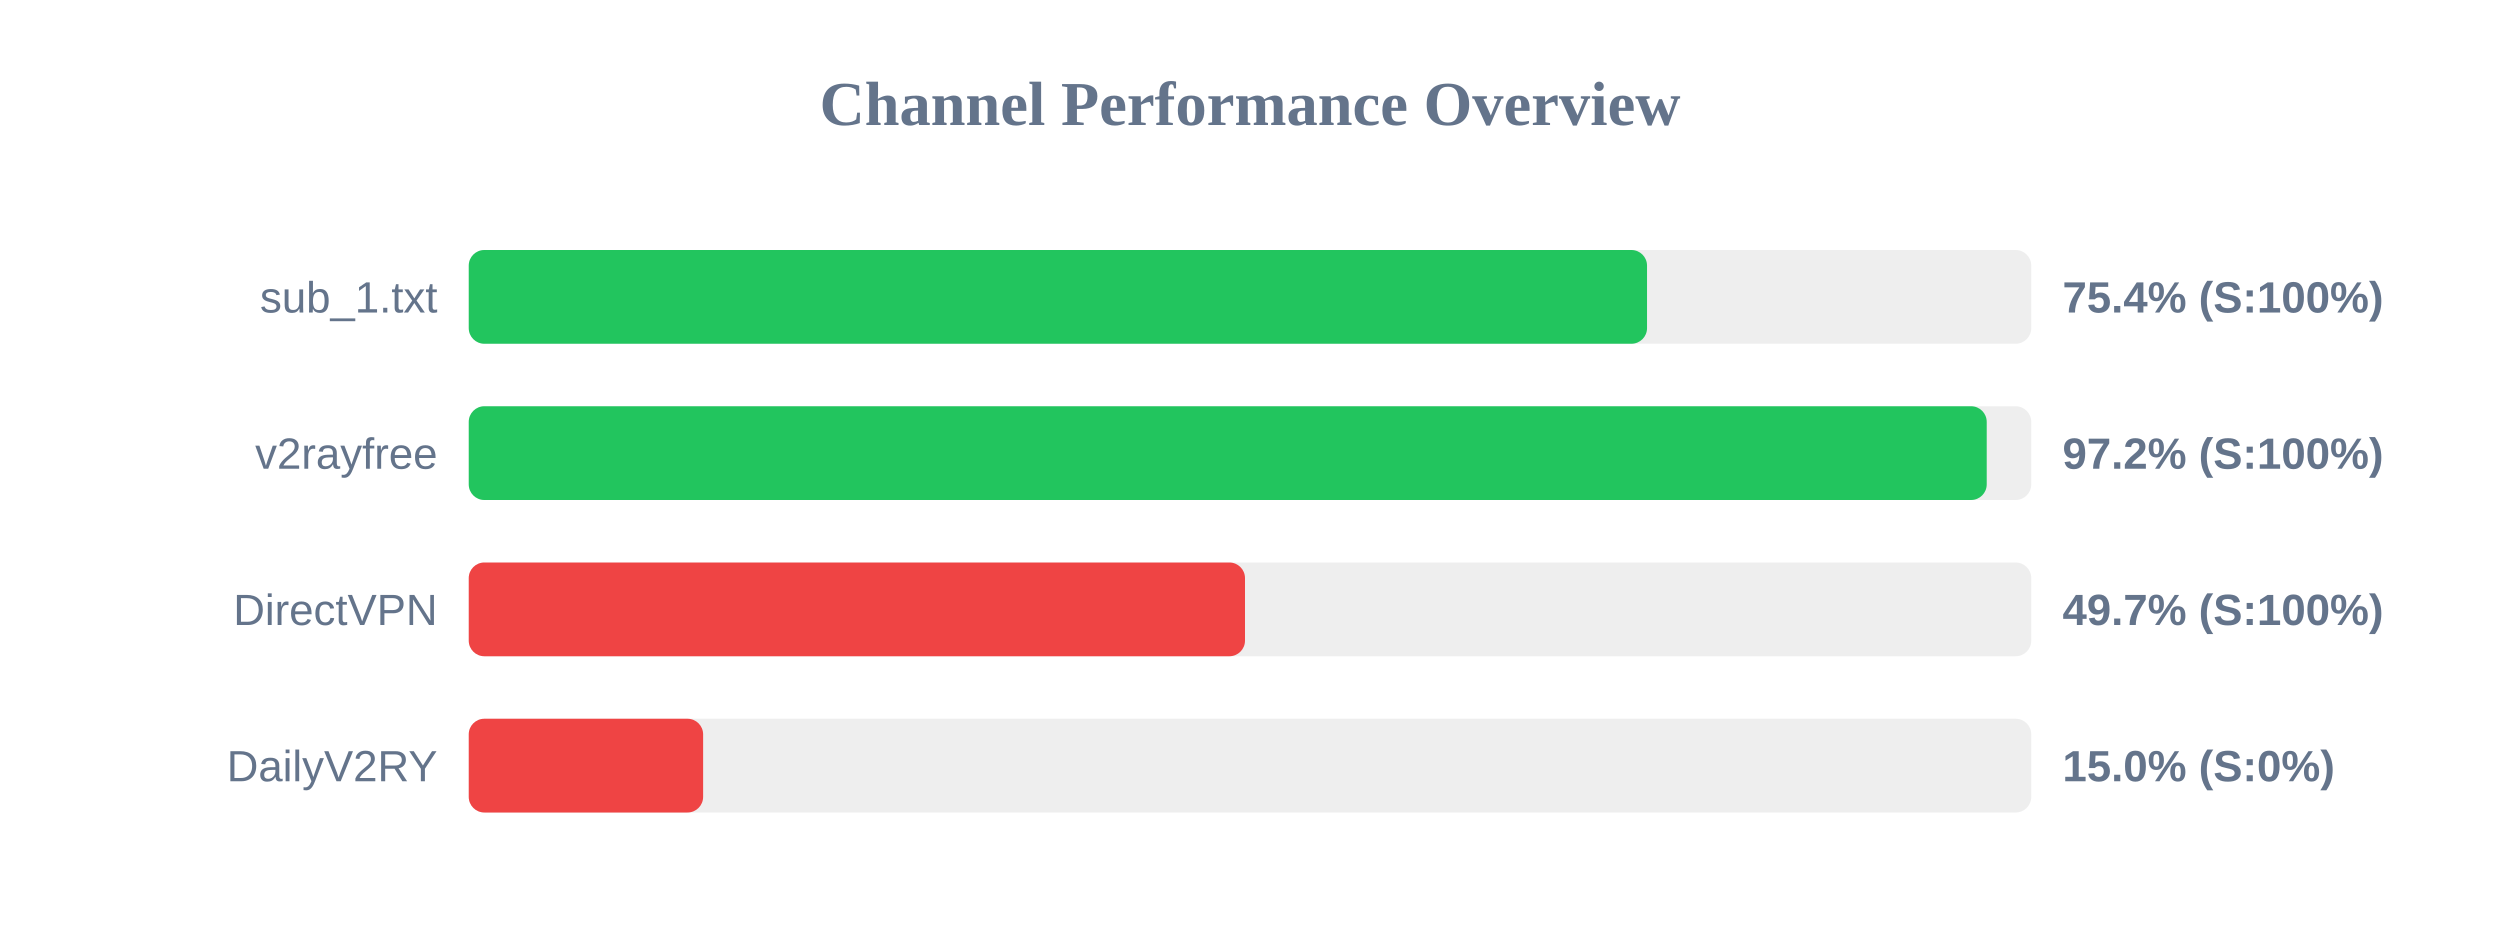
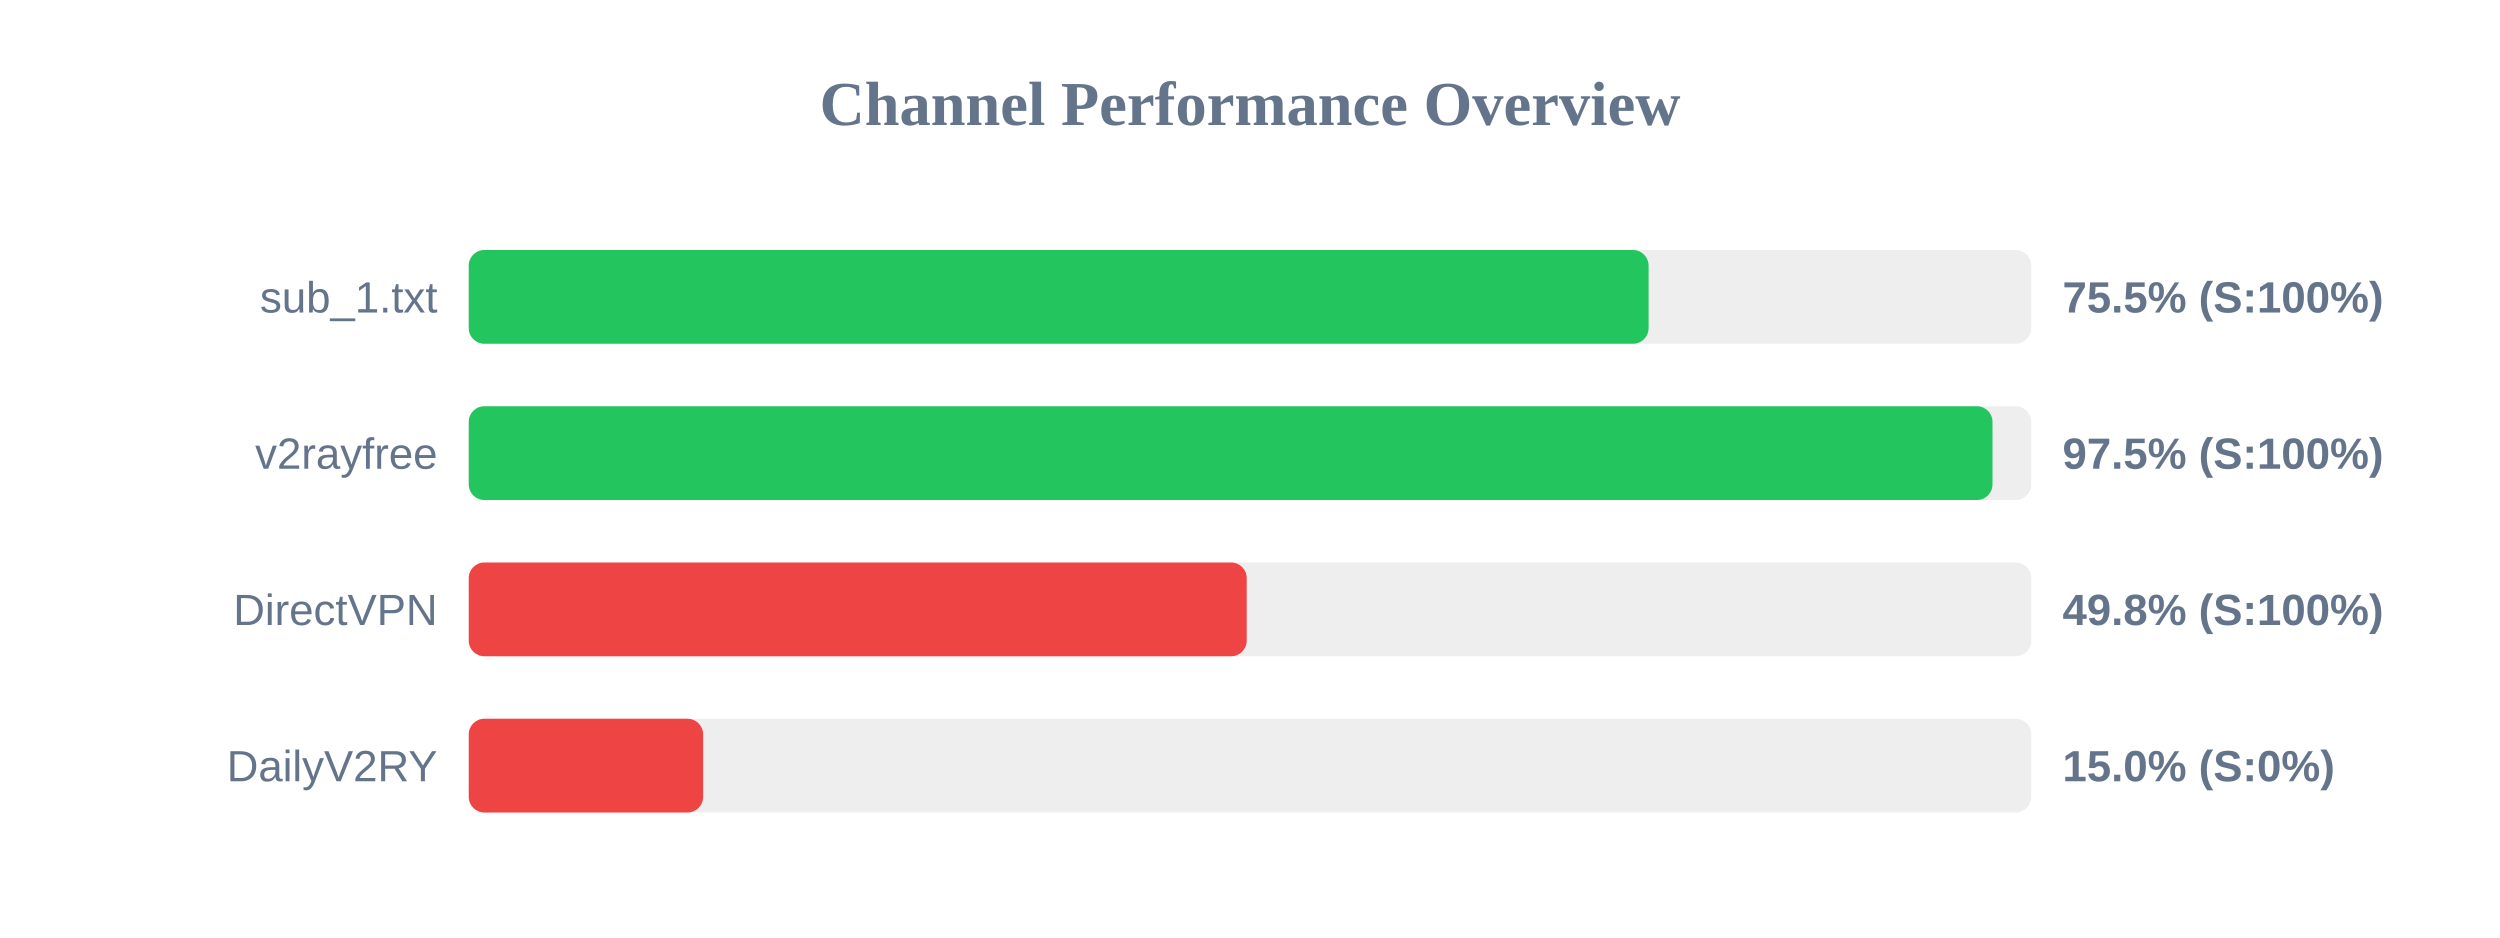
<svg xmlns="http://www.w3.org/2000/svg" width="800" height="300" version="1.1">
  <style>
        .row { font: 14px Arial; fill: #64748b; }
        .score { font: bold 14px Arial; fill: #64748b; }
    </style>
  <text x="400" y="40" text-anchor="middle" font-size="20px" font-weight="bold" fill="#64748b">Channel Performance Overview</text>
  <rect x="150" y="80" width="500" height="30" fill="#eee" rx="5" />
-   <rect x="150" y="80" width="377.05" height="30" fill="#22c55e" rx="5" />
+   <rect x="150" y="80" width="377.55" height="30" fill="#22c55e" rx="5" />
  <text x="140" y="100" text-anchor="end" class="row">sub_1.txt</text>
-   <text x="660" y="100" text-anchor="start" class="score">75.4% (S:100%)</text>
+   <text x="660" y="100" text-anchor="start" class="score">75.5% (S:100%)</text>
  <rect x="150" y="130" width="500" height="30" fill="#eee" rx="5" />
-   <rect x="150" y="130" width="485.75" height="30" fill="#22c55e" rx="5" />
+   <rect x="150" y="130" width="487.6" height="30" fill="#22c55e" rx="5" />
  <text x="140" y="150" text-anchor="end" class="row">v2rayfree</text>
-   <text x="660" y="150" text-anchor="start" class="score">97.2% (S:100%)</text>
+   <text x="660" y="150" text-anchor="start" class="score">97.5% (S:100%)</text>
  <rect x="150" y="180" width="500" height="30" fill="#eee" rx="5" />
-   <rect x="150" y="180" width="248.4" height="30" fill="#ef4444" rx="5" />
+   <rect x="150" y="180" width="248.95" height="30" fill="#ef4444" rx="5" />
  <text x="140" y="200" text-anchor="end" class="row">DirectVPN</text>
-   <text x="660" y="200" text-anchor="start" class="score">49.7% (S:100%)</text>
+   <text x="660" y="200" text-anchor="start" class="score">49.8% (S:100%)</text>
  <rect x="150" y="230" width="500" height="30" fill="#eee" rx="5" />
  <rect x="150" y="230" width="75.0" height="30" fill="#ef4444" rx="5" />
  <text x="140" y="250" text-anchor="end" class="row">DailyV2RY</text>
  <text x="660" y="250" text-anchor="start" class="score">15.0% (S:0%)</text>
</svg>
